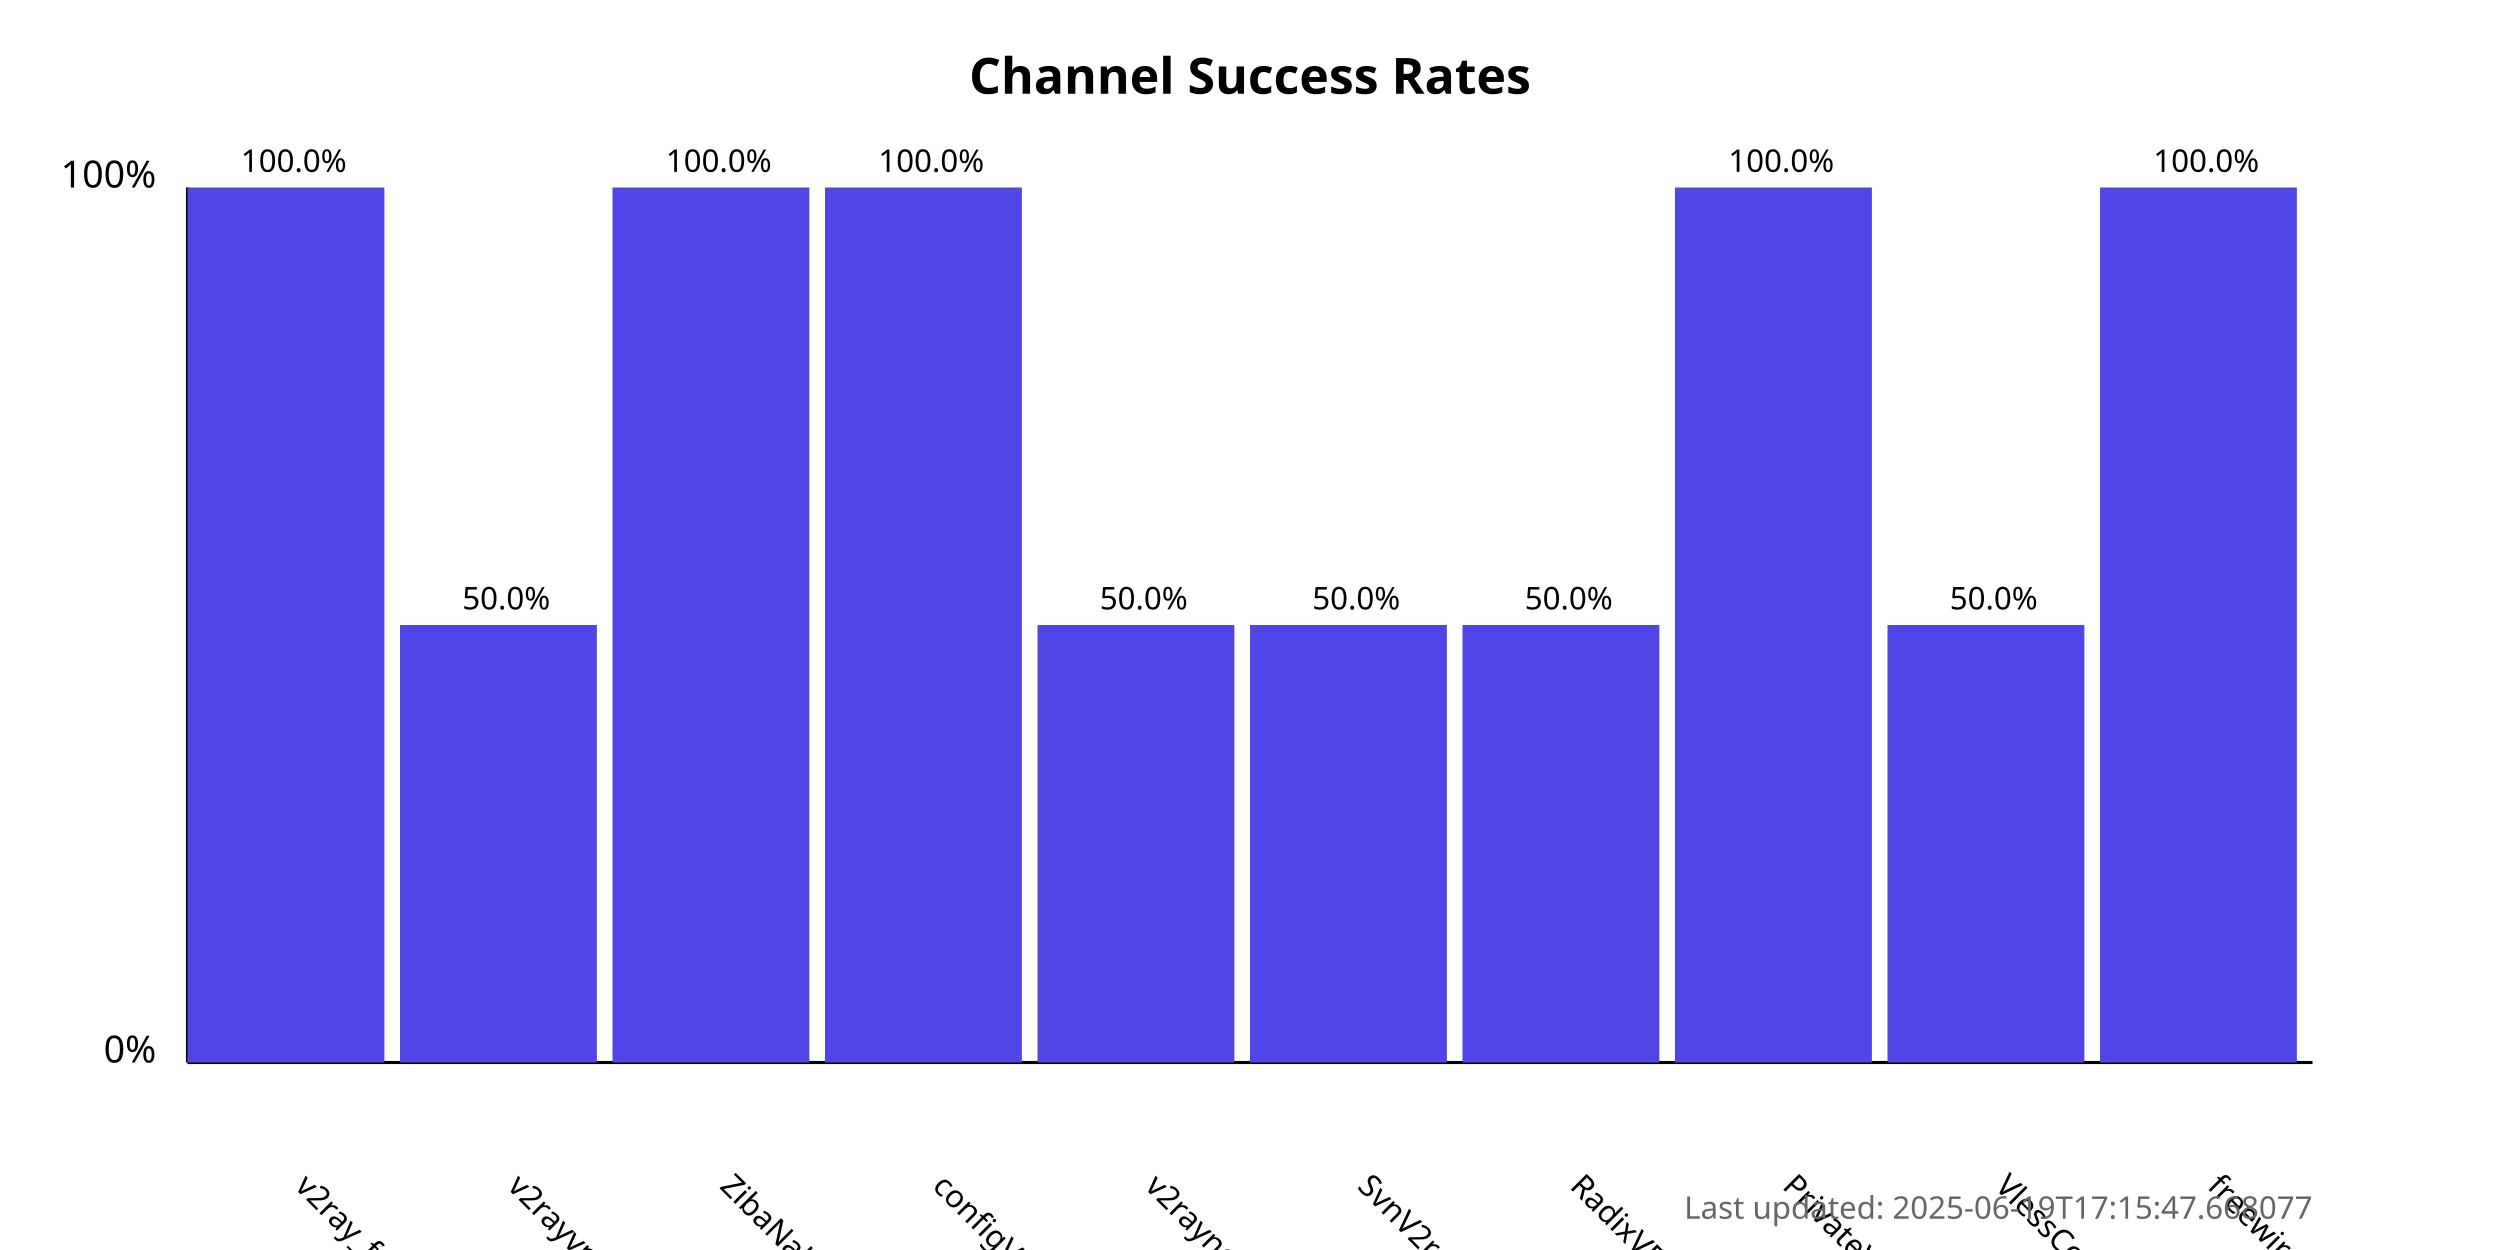
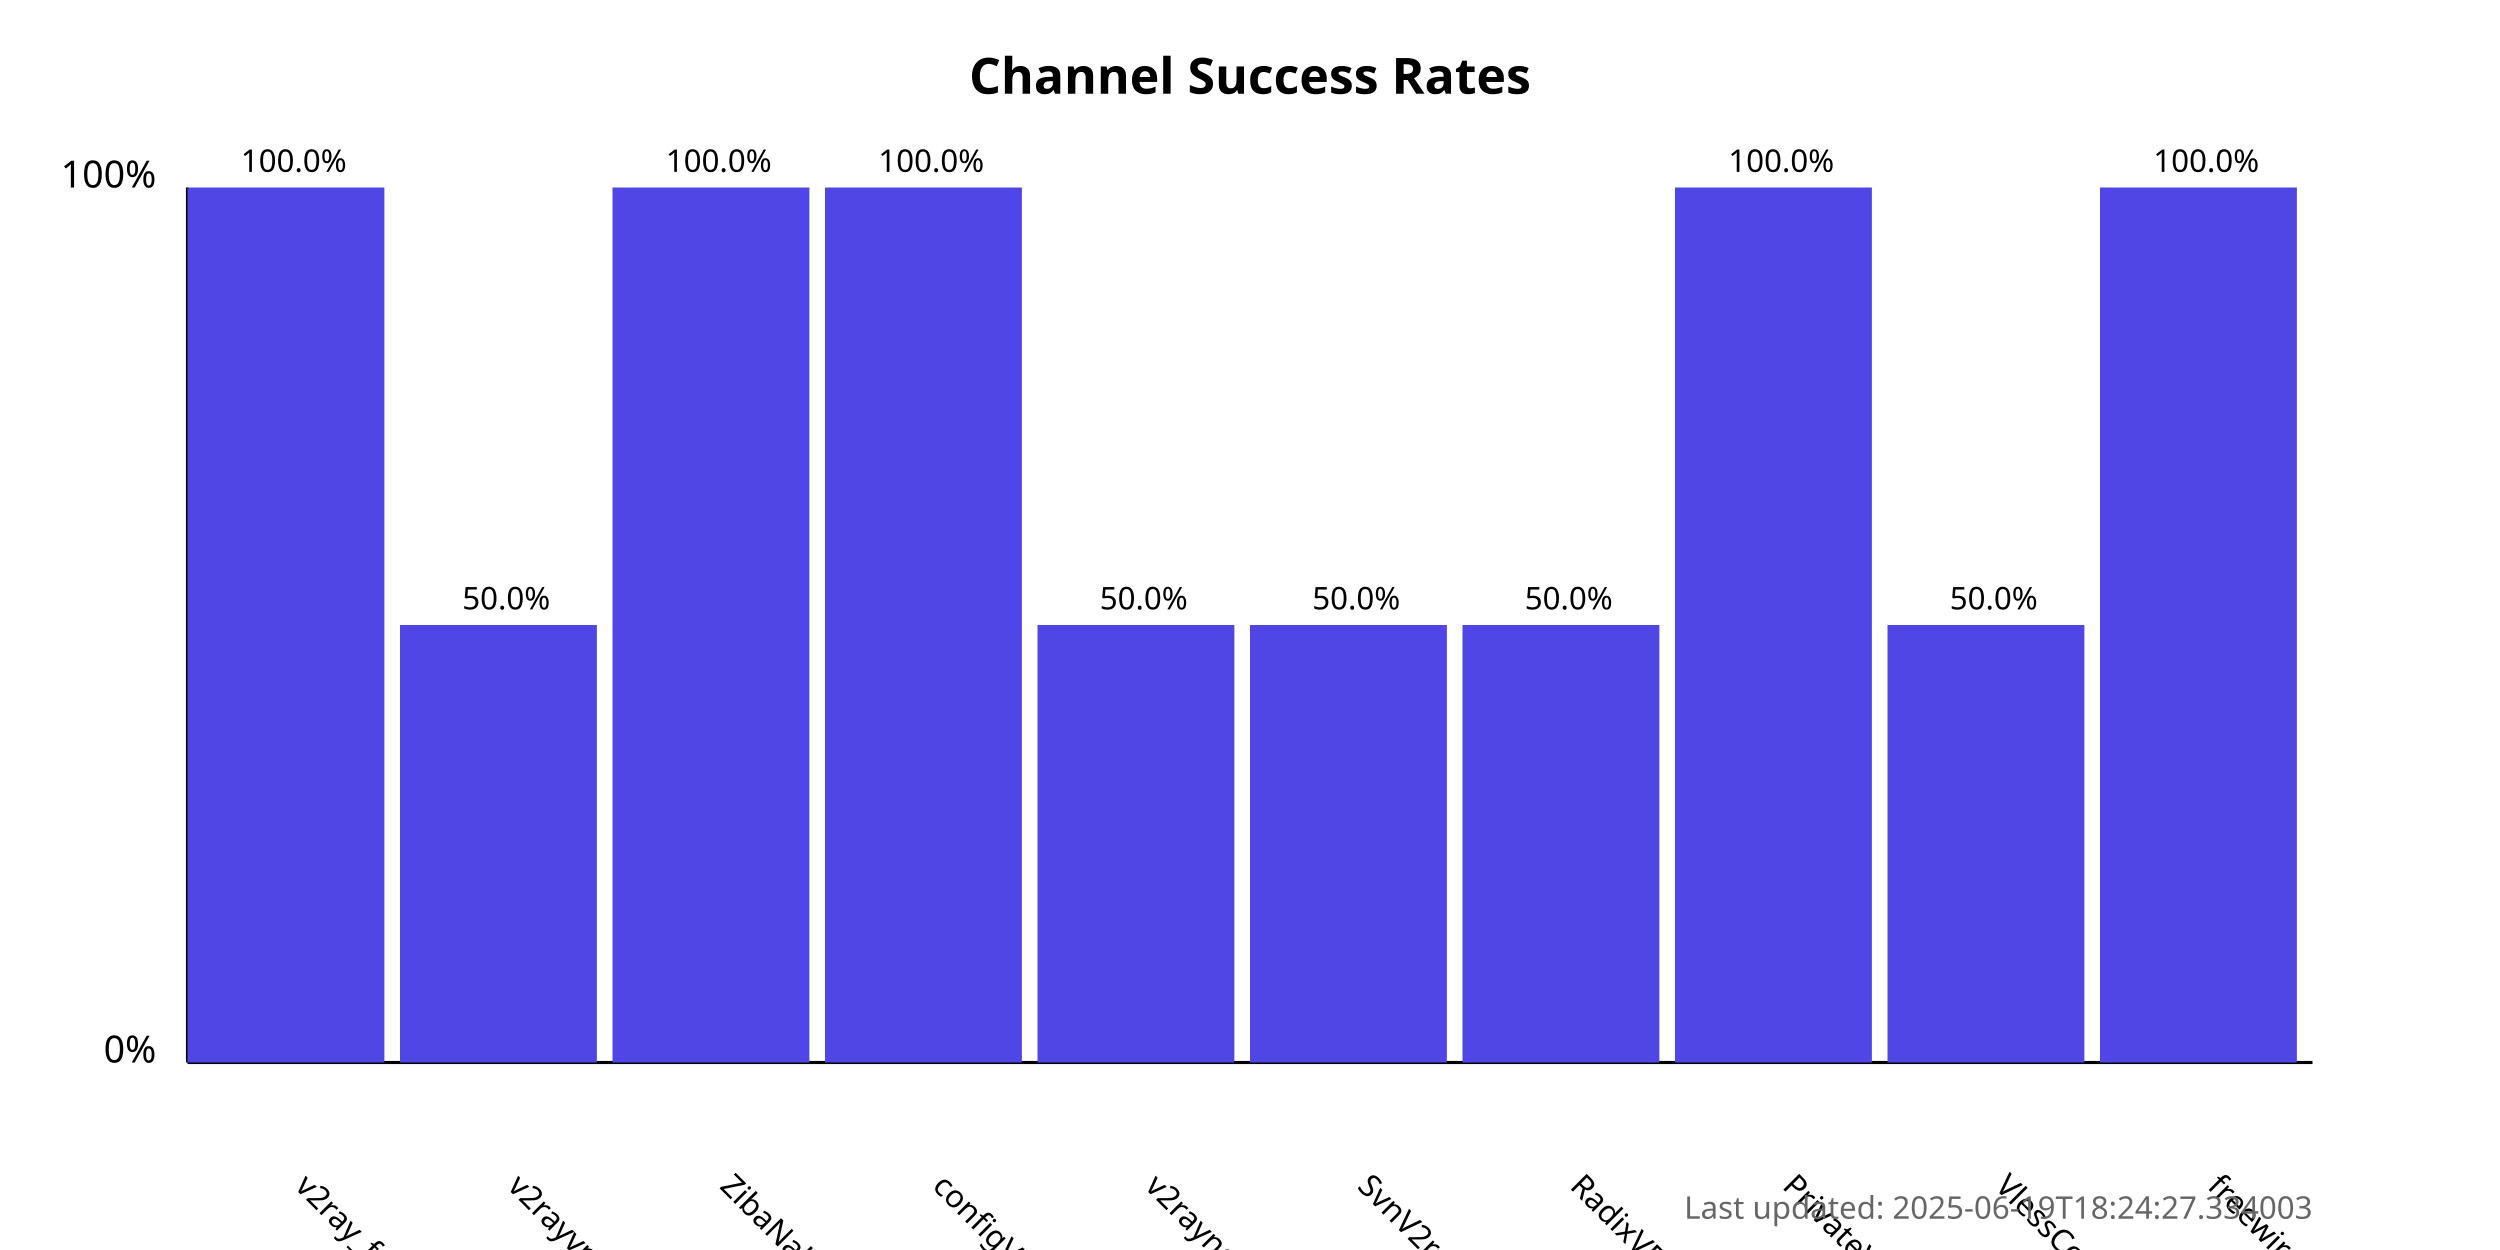
<svg xmlns="http://www.w3.org/2000/svg" width="800" height="400">
  <style>
            .chart-title { font: bold 16px sans-serif; }
            .axis-label { font: 12px sans-serif; }
            .tick-label { font: 10px sans-serif; }
            .bar { fill: #4f46e5; }
            .bar:hover { fill: #6366f1; }
            .timestamp { font: 10px sans-serif; fill: #666; }
        </style>
  <text x="400.0" y="30" text-anchor="middle" class="chart-title">
            Channel Success Rates
        </text>
  <line x1="60" y1="340" x2="60" y2="60" stroke="black" stroke-width="1" />
  <line x1="60" y1="340" x2="740" y2="340" stroke="black" stroke-width="1" />
  <text x="50" y="340" text-anchor="end" class="axis-label">0%</text>
  <text x="50" y="60" text-anchor="end" class="axis-label">100%</text>
  <g>
    <rect x="60" y="60.0" width="63.0" height="280.0" class="bar" />
    <text x="94.0" y="380" transform="rotate(45, 94.0, 380)" text-anchor="start" class="tick-label">
                v2ray_free_conf
            </text>
    <text x="94.0" y="55.0" text-anchor="middle" class="tick-label">
                100.0%
            </text>
  </g>
  <g>
    <rect x="128.0" y="200.0" width="63.0" height="140.0" class="bar" />
    <text x="162.0" y="380" transform="rotate(45, 162.0, 380)" text-anchor="start" class="tick-label">
                v2rayvpno
            </text>
    <text x="162.0" y="195.0" text-anchor="middle" class="tick-label">
                50.0%
            </text>
  </g>
  <g>
    <rect x="196.0" y="60.0" width="63.0" height="280.0" class="bar" />
    <text x="230.0" y="380" transform="rotate(45, 230.0, 380)" text-anchor="start" class="tick-label">
                ZibaNabz
            </text>
    <text x="230.0" y="55.0" text-anchor="middle" class="tick-label">
                100.0%
            </text>
  </g>
  <g>
    <rect x="264.0" y="60.0" width="63.0" height="280.0" class="bar" />
    <text x="298.0" y="380" transform="rotate(45, 298.0, 380)" text-anchor="start" class="tick-label">
                configV2rayForFree
            </text>
    <text x="298.0" y="55.0" text-anchor="middle" class="tick-label">
                100.0%
            </text>
  </g>
  <g>
    <rect x="332.0" y="200.0" width="63.0" height="140.0" class="bar" />
    <text x="366.0" y="380" transform="rotate(45, 366.0, 380)" text-anchor="start" class="tick-label">
                v2rayngvpn
            </text>
    <text x="366.0" y="195.0" text-anchor="middle" class="tick-label">
                50.0%
            </text>
  </g>
  <g>
    <rect x="400.0" y="200.0" width="63.0" height="140.0" class="bar" />
    <text x="434.0" y="380" transform="rotate(45, 434.0, 380)" text-anchor="start" class="tick-label">
                SvnV2ray
            </text>
    <text x="434.0" y="195.0" text-anchor="middle" class="tick-label">
                50.0%
            </text>
  </g>
  <g>
    <rect x="468.0" y="200.0" width="63.0" height="140.0" class="bar" />
    <text x="502.0" y="380" transform="rotate(45, 502.0, 380)" text-anchor="start" class="tick-label">
                RadixVPN
            </text>
    <text x="502.0" y="195.0" text-anchor="middle" class="tick-label">
                50.0%
            </text>
  </g>
  <g>
    <rect x="536.0" y="60.0" width="63.0" height="280.0" class="bar" />
    <text x="570.0" y="380" transform="rotate(45, 570.0, 380)" text-anchor="start" class="tick-label">
                PrivateVPNs
            </text>
    <text x="570.0" y="55.0" text-anchor="middle" class="tick-label">
                100.0%
            </text>
  </g>
  <g>
    <rect x="604.0" y="200.0" width="63.0" height="140.0" class="bar" />
    <text x="638.0" y="380" transform="rotate(45, 638.0, 380)" text-anchor="start" class="tick-label">
                VlessConfig
            </text>
    <text x="638.0" y="195.0" text-anchor="middle" class="tick-label">
                50.0%
            </text>
  </g>
  <g>
    <rect x="672.0" y="60.0" width="63.0" height="280.0" class="bar" />
    <text x="706.0" y="380" transform="rotate(45, 706.0, 380)" text-anchor="start" class="tick-label">
                freewireguard
            </text>
    <text x="706.0" y="55.0" text-anchor="middle" class="tick-label">
                100.0%
            </text>
  </g>
  <text x="740" y="390" text-anchor="end" class="timestamp">
-             Last updated: 2025-06-19T17:15:47.668077
+             Last updated: 2025-06-19T18:24:27.334003
        </text>
</svg>
